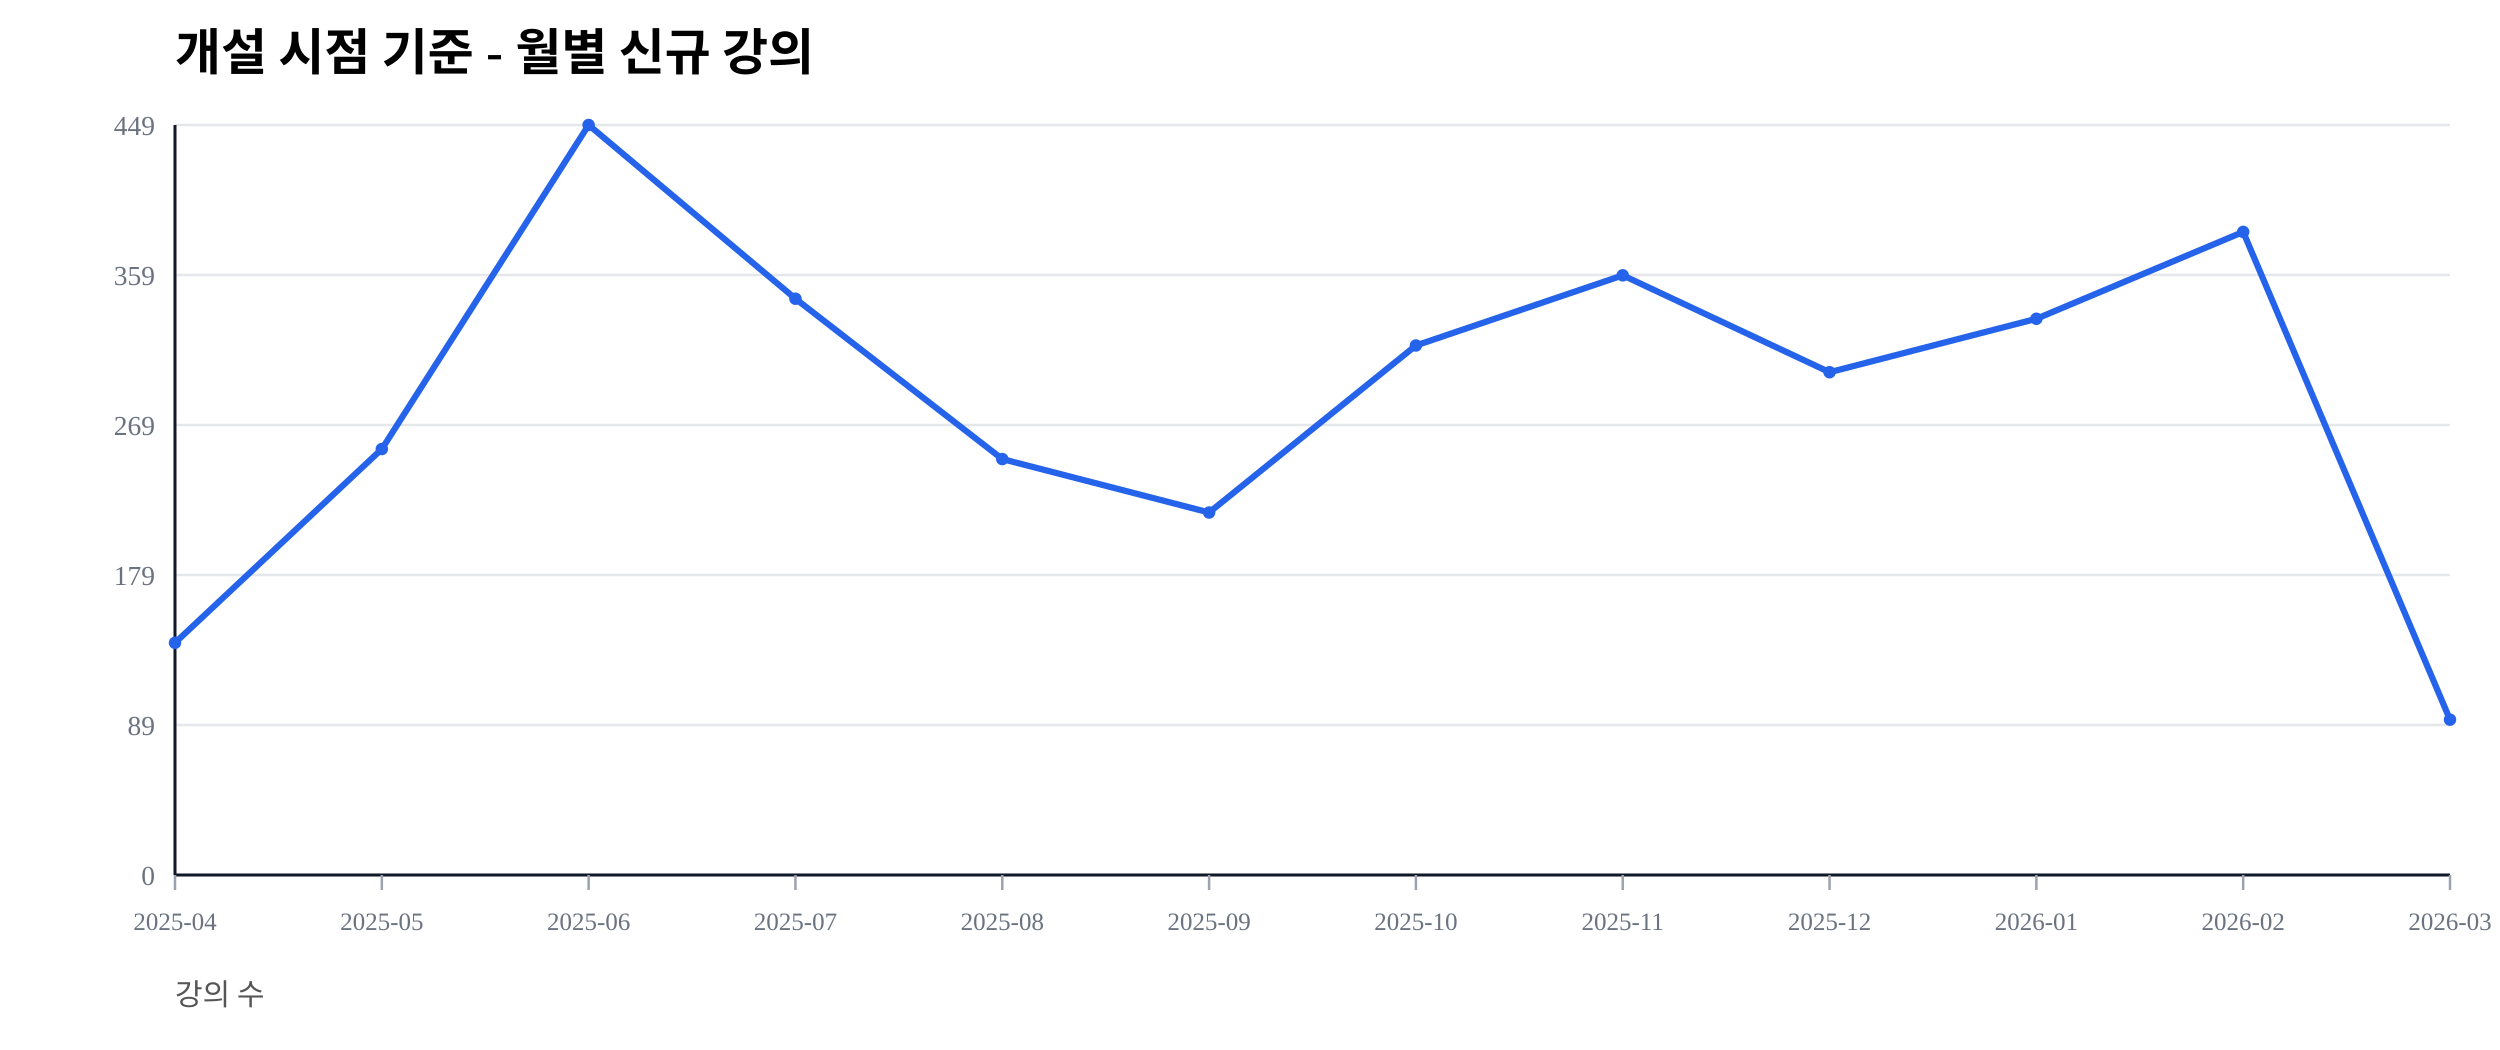
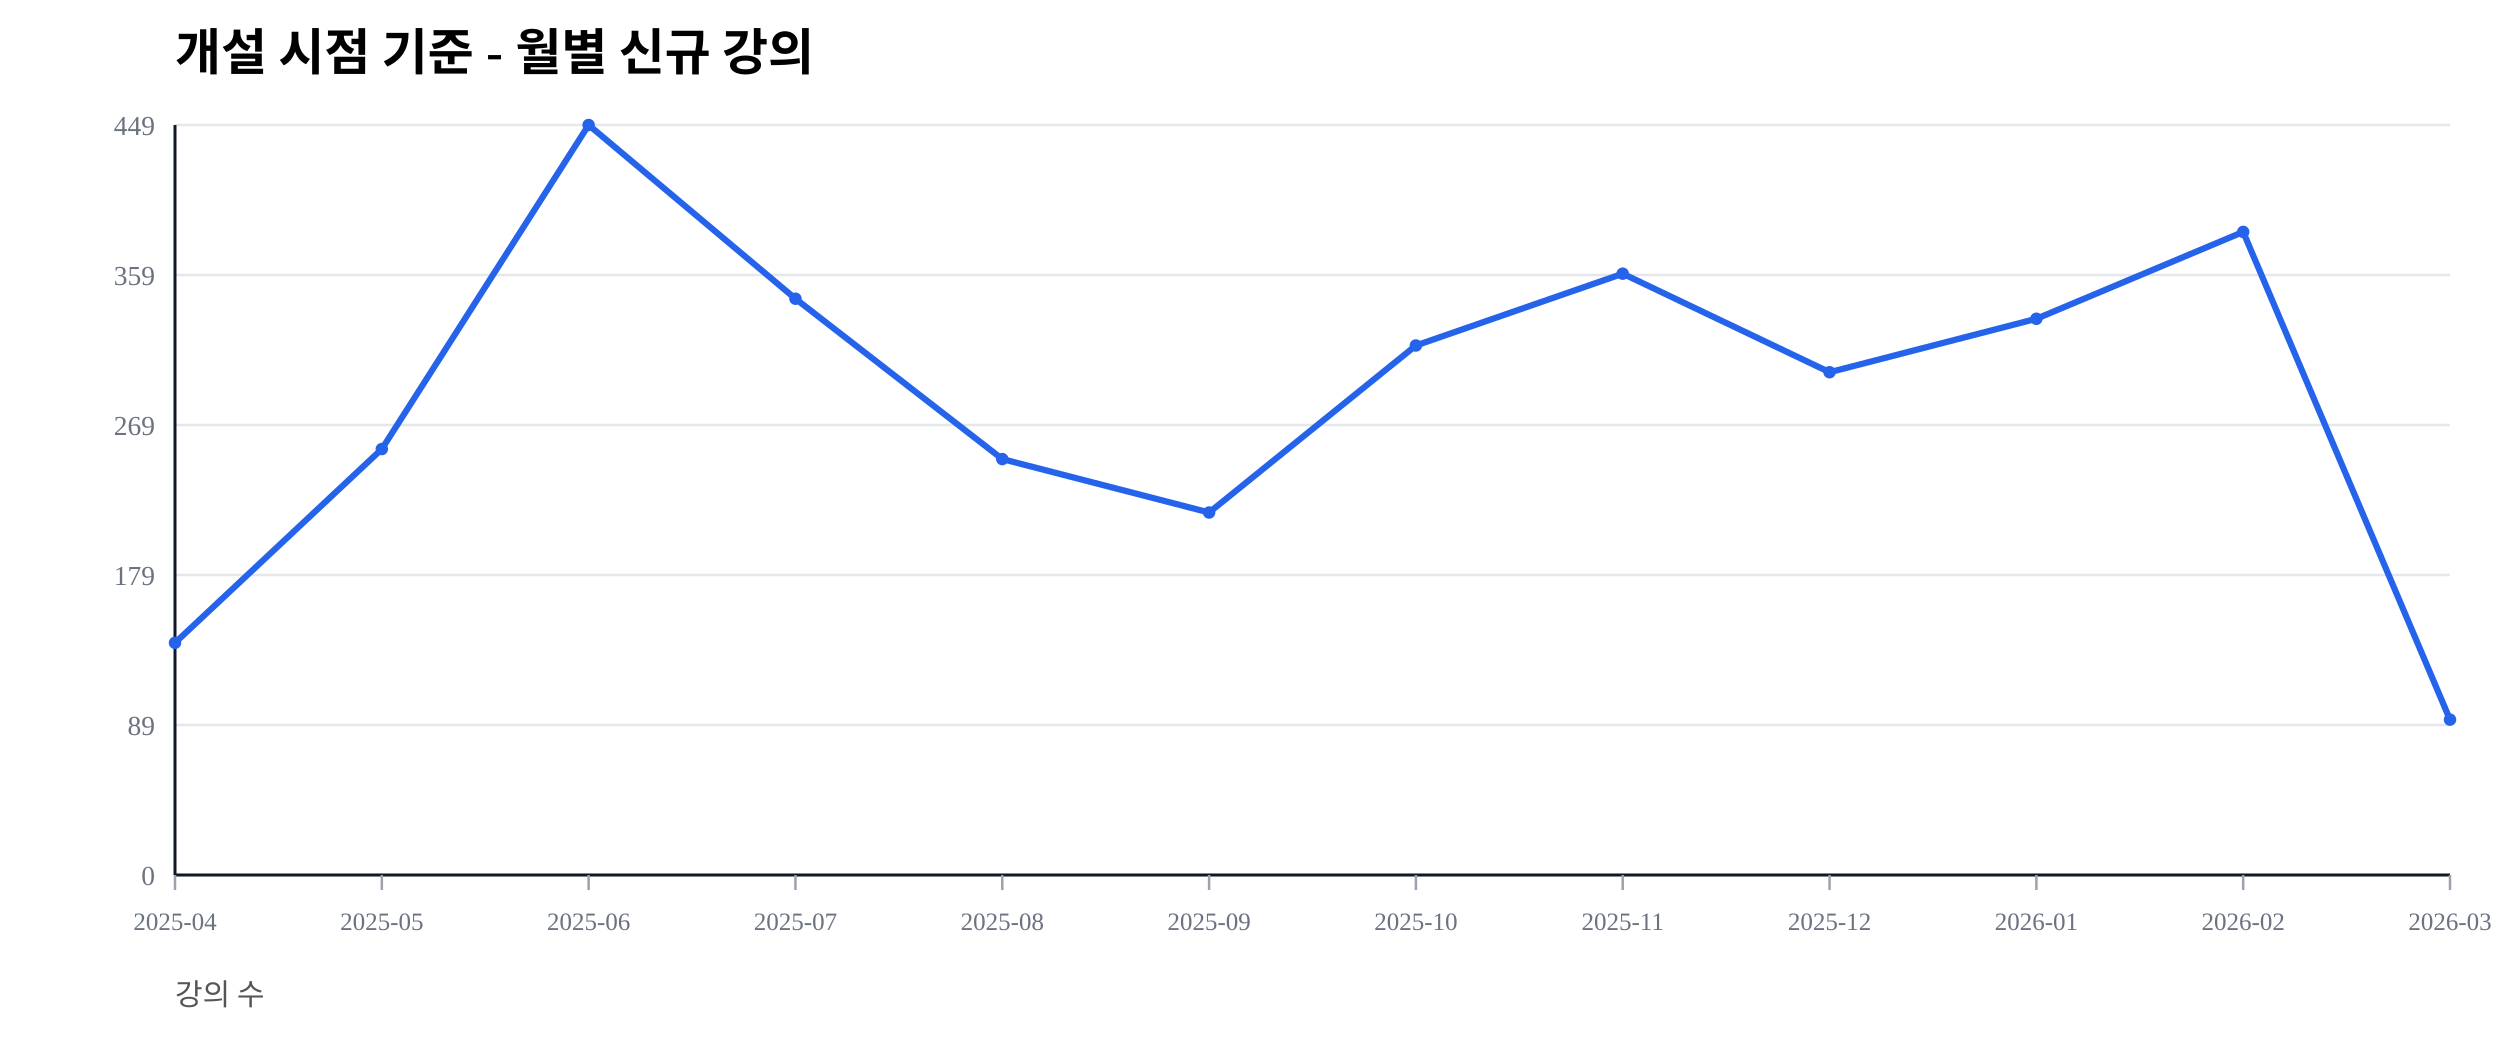
<svg xmlns="http://www.w3.org/2000/svg" width="1000" height="420" viewBox="0 0 1000 420">
  <rect width="100%" height="100%" fill="#ffffff" />
  <text x="70" y="28" font-size="20" font-weight="600">개설 시점 기준 - 월별 신규 강의</text>
  <text x="70" y="402" font-size="12" fill="#555">강의 수</text>
  <line x1="70" y1="350.00" x2="980" y2="350.00" stroke="#e5e7eb" stroke-width="1" />
  <text x="62" y="354.00" font-size="11" fill="#6b7280" text-anchor="end">0</text>
  <line x1="70" y1="290.00" x2="980" y2="290.00" stroke="#e5e7eb" stroke-width="1" />
  <text x="62" y="294.00" font-size="11" fill="#6b7280" text-anchor="end">89</text>
  <line x1="70" y1="230.00" x2="980" y2="230.00" stroke="#e5e7eb" stroke-width="1" />
  <text x="62" y="234.00" font-size="11" fill="#6b7280" text-anchor="end">179</text>
  <line x1="70" y1="170.00" x2="980" y2="170.00" stroke="#e5e7eb" stroke-width="1" />
  <text x="62" y="174.00" font-size="11" fill="#6b7280" text-anchor="end">269</text>
  <line x1="70" y1="110.00" x2="980" y2="110.00" stroke="#e5e7eb" stroke-width="1" />
  <text x="62" y="114.00" font-size="11" fill="#6b7280" text-anchor="end">359</text>
  <line x1="70" y1="50.00" x2="980" y2="50.00" stroke="#e5e7eb" stroke-width="1" />
  <text x="62" y="54.00" font-size="11" fill="#6b7280" text-anchor="end">449</text>
  <line x1="70" y1="350" x2="980" y2="350" stroke="#111827" stroke-width="1.2" />
  <line x1="70" y1="50" x2="70" y2="350" stroke="#111827" stroke-width="1.2" />
  <line x1="70.00" y1="350" x2="70.00" y2="356" stroke="#9ca3af" stroke-width="1" />
  <text x="70.00" y="372" font-size="10" fill="#6b7280" text-anchor="middle">2025-04</text>
  <line x1="152.73" y1="350" x2="152.73" y2="356" stroke="#9ca3af" stroke-width="1" />
  <text x="152.73" y="372" font-size="10" fill="#6b7280" text-anchor="middle">2025-05</text>
  <line x1="235.45" y1="350" x2="235.45" y2="356" stroke="#9ca3af" stroke-width="1" />
  <text x="235.45" y="372" font-size="10" fill="#6b7280" text-anchor="middle">2025-06</text>
  <line x1="318.18" y1="350" x2="318.18" y2="356" stroke="#9ca3af" stroke-width="1" />
  <text x="318.18" y="372" font-size="10" fill="#6b7280" text-anchor="middle">2025-07</text>
  <line x1="400.91" y1="350" x2="400.91" y2="356" stroke="#9ca3af" stroke-width="1" />
  <text x="400.91" y="372" font-size="10" fill="#6b7280" text-anchor="middle">2025-08</text>
  <line x1="483.64" y1="350" x2="483.64" y2="356" stroke="#9ca3af" stroke-width="1" />
  <text x="483.64" y="372" font-size="10" fill="#6b7280" text-anchor="middle">2025-09</text>
  <line x1="566.36" y1="350" x2="566.36" y2="356" stroke="#9ca3af" stroke-width="1" />
  <text x="566.36" y="372" font-size="10" fill="#6b7280" text-anchor="middle">2025-10</text>
  <line x1="649.09" y1="350" x2="649.09" y2="356" stroke="#9ca3af" stroke-width="1" />
  <text x="649.09" y="372" font-size="10" fill="#6b7280" text-anchor="middle">2025-11</text>
  <line x1="731.82" y1="350" x2="731.82" y2="356" stroke="#9ca3af" stroke-width="1" />
  <text x="731.82" y="372" font-size="10" fill="#6b7280" text-anchor="middle">2025-12</text>
  <line x1="814.55" y1="350" x2="814.55" y2="356" stroke="#9ca3af" stroke-width="1" />
  <text x="814.55" y="372" font-size="10" fill="#6b7280" text-anchor="middle">2026-01</text>
  <line x1="897.27" y1="350" x2="897.27" y2="356" stroke="#9ca3af" stroke-width="1" />
  <text x="897.27" y="372" font-size="10" fill="#6b7280" text-anchor="middle">2026-02</text>
  <line x1="980.00" y1="350" x2="980.00" y2="356" stroke="#9ca3af" stroke-width="1" />
  <text x="980.00" y="372" font-size="10" fill="#6b7280" text-anchor="middle">2026-03</text>
-   <polyline fill="none" stroke="#2563eb" stroke-width="2.5" points="70.00,257.13 152.73,179.62 235.45,50.00 318.18,119.49 400.91,183.63 483.64,205.01 566.36,138.20 649.09,110.13 731.82,148.89 814.55,127.51 897.27,92.76 980.00,287.86" />
+   <polyline fill="none" stroke="#2563eb" stroke-width="2.5" points="70.00,257.13 152.73,179.62 235.45,50.00 318.18,119.49 400.91,183.63 483.64,205.01 566.36,138.20 649.09,109.47 731.82,148.89 814.55,127.51 897.27,92.76 980.00,287.86" />
  <circle cx="70.00" cy="257.13" r="2.5" fill="#2563eb" />
  <circle cx="152.73" cy="179.62" r="2.5" fill="#2563eb" />
  <circle cx="235.45" cy="50.00" r="2.5" fill="#2563eb" />
  <circle cx="318.18" cy="119.49" r="2.5" fill="#2563eb" />
  <circle cx="400.91" cy="183.63" r="2.5" fill="#2563eb" />
  <circle cx="483.64" cy="205.01" r="2.5" fill="#2563eb" />
  <circle cx="566.36" cy="138.20" r="2.5" fill="#2563eb" />
-   <circle cx="649.09" cy="110.13" r="2.5" fill="#2563eb" />
+   <circle cx="649.09" cy="109.47" r="2.5" fill="#2563eb" />
  <circle cx="731.82" cy="148.89" r="2.5" fill="#2563eb" />
  <circle cx="814.55" cy="127.51" r="2.5" fill="#2563eb" />
  <circle cx="897.27" cy="92.76" r="2.5" fill="#2563eb" />
  <circle cx="980.00" cy="287.86" r="2.5" fill="#2563eb" />
</svg>
